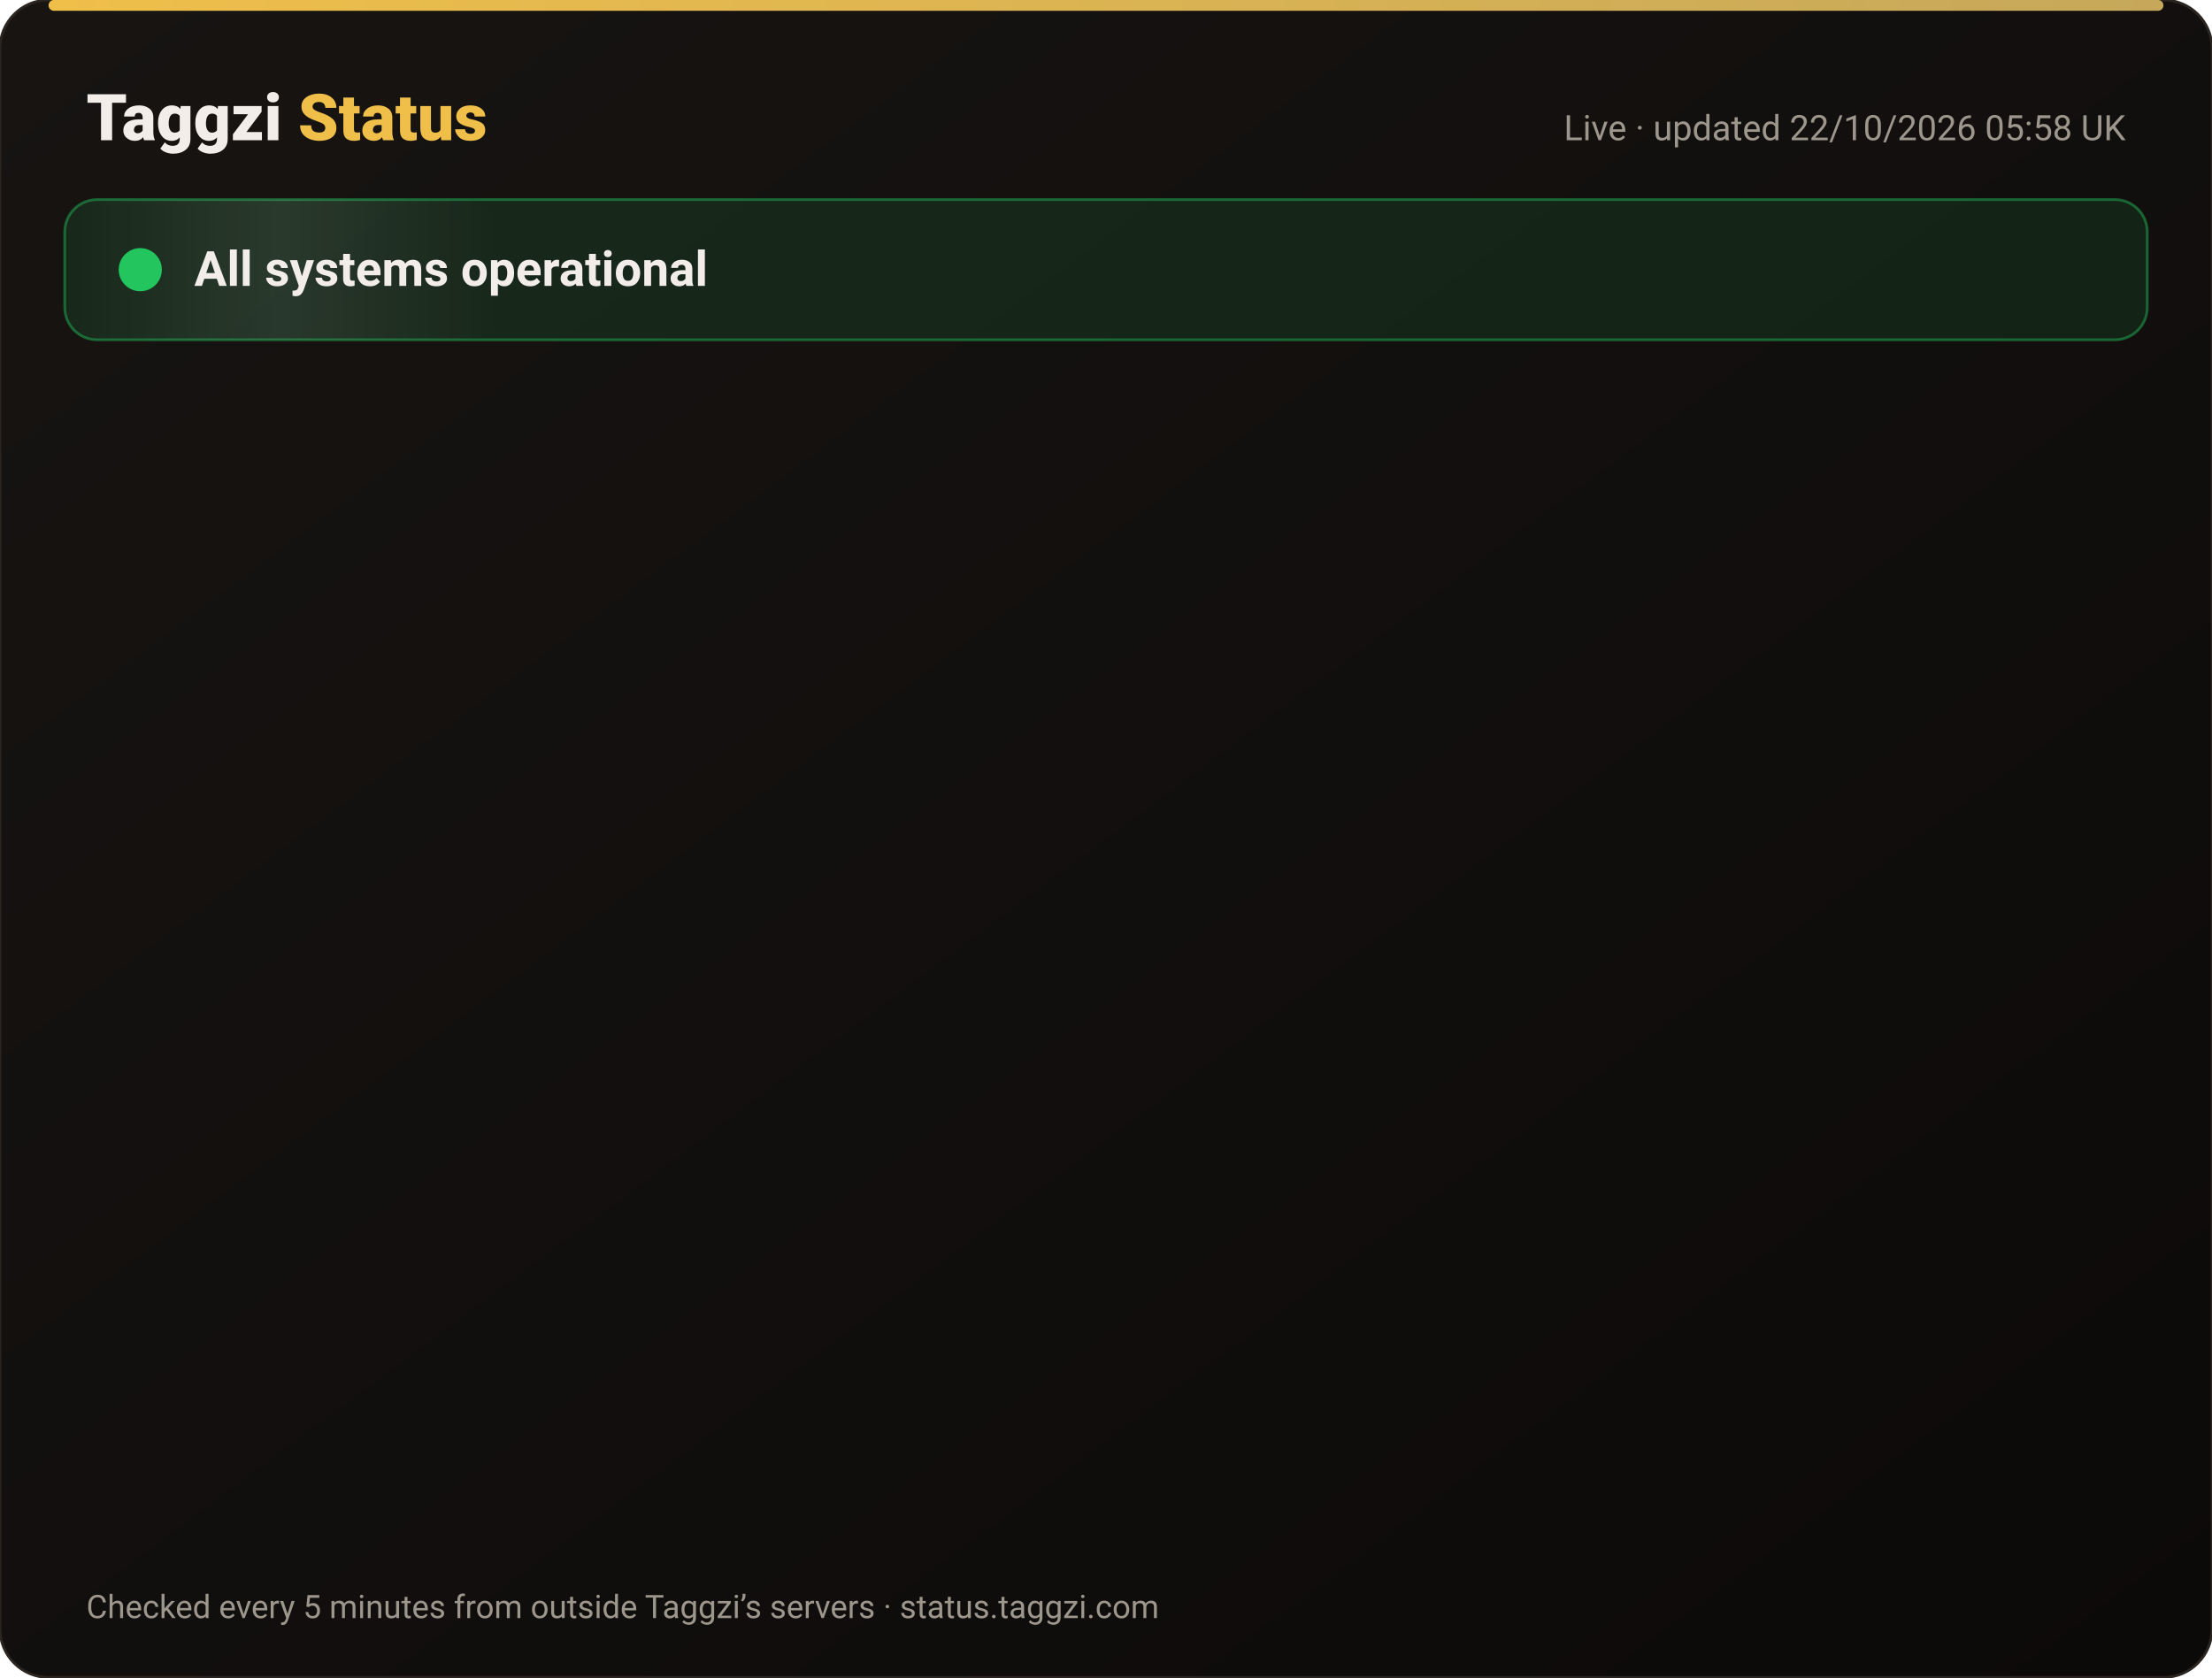
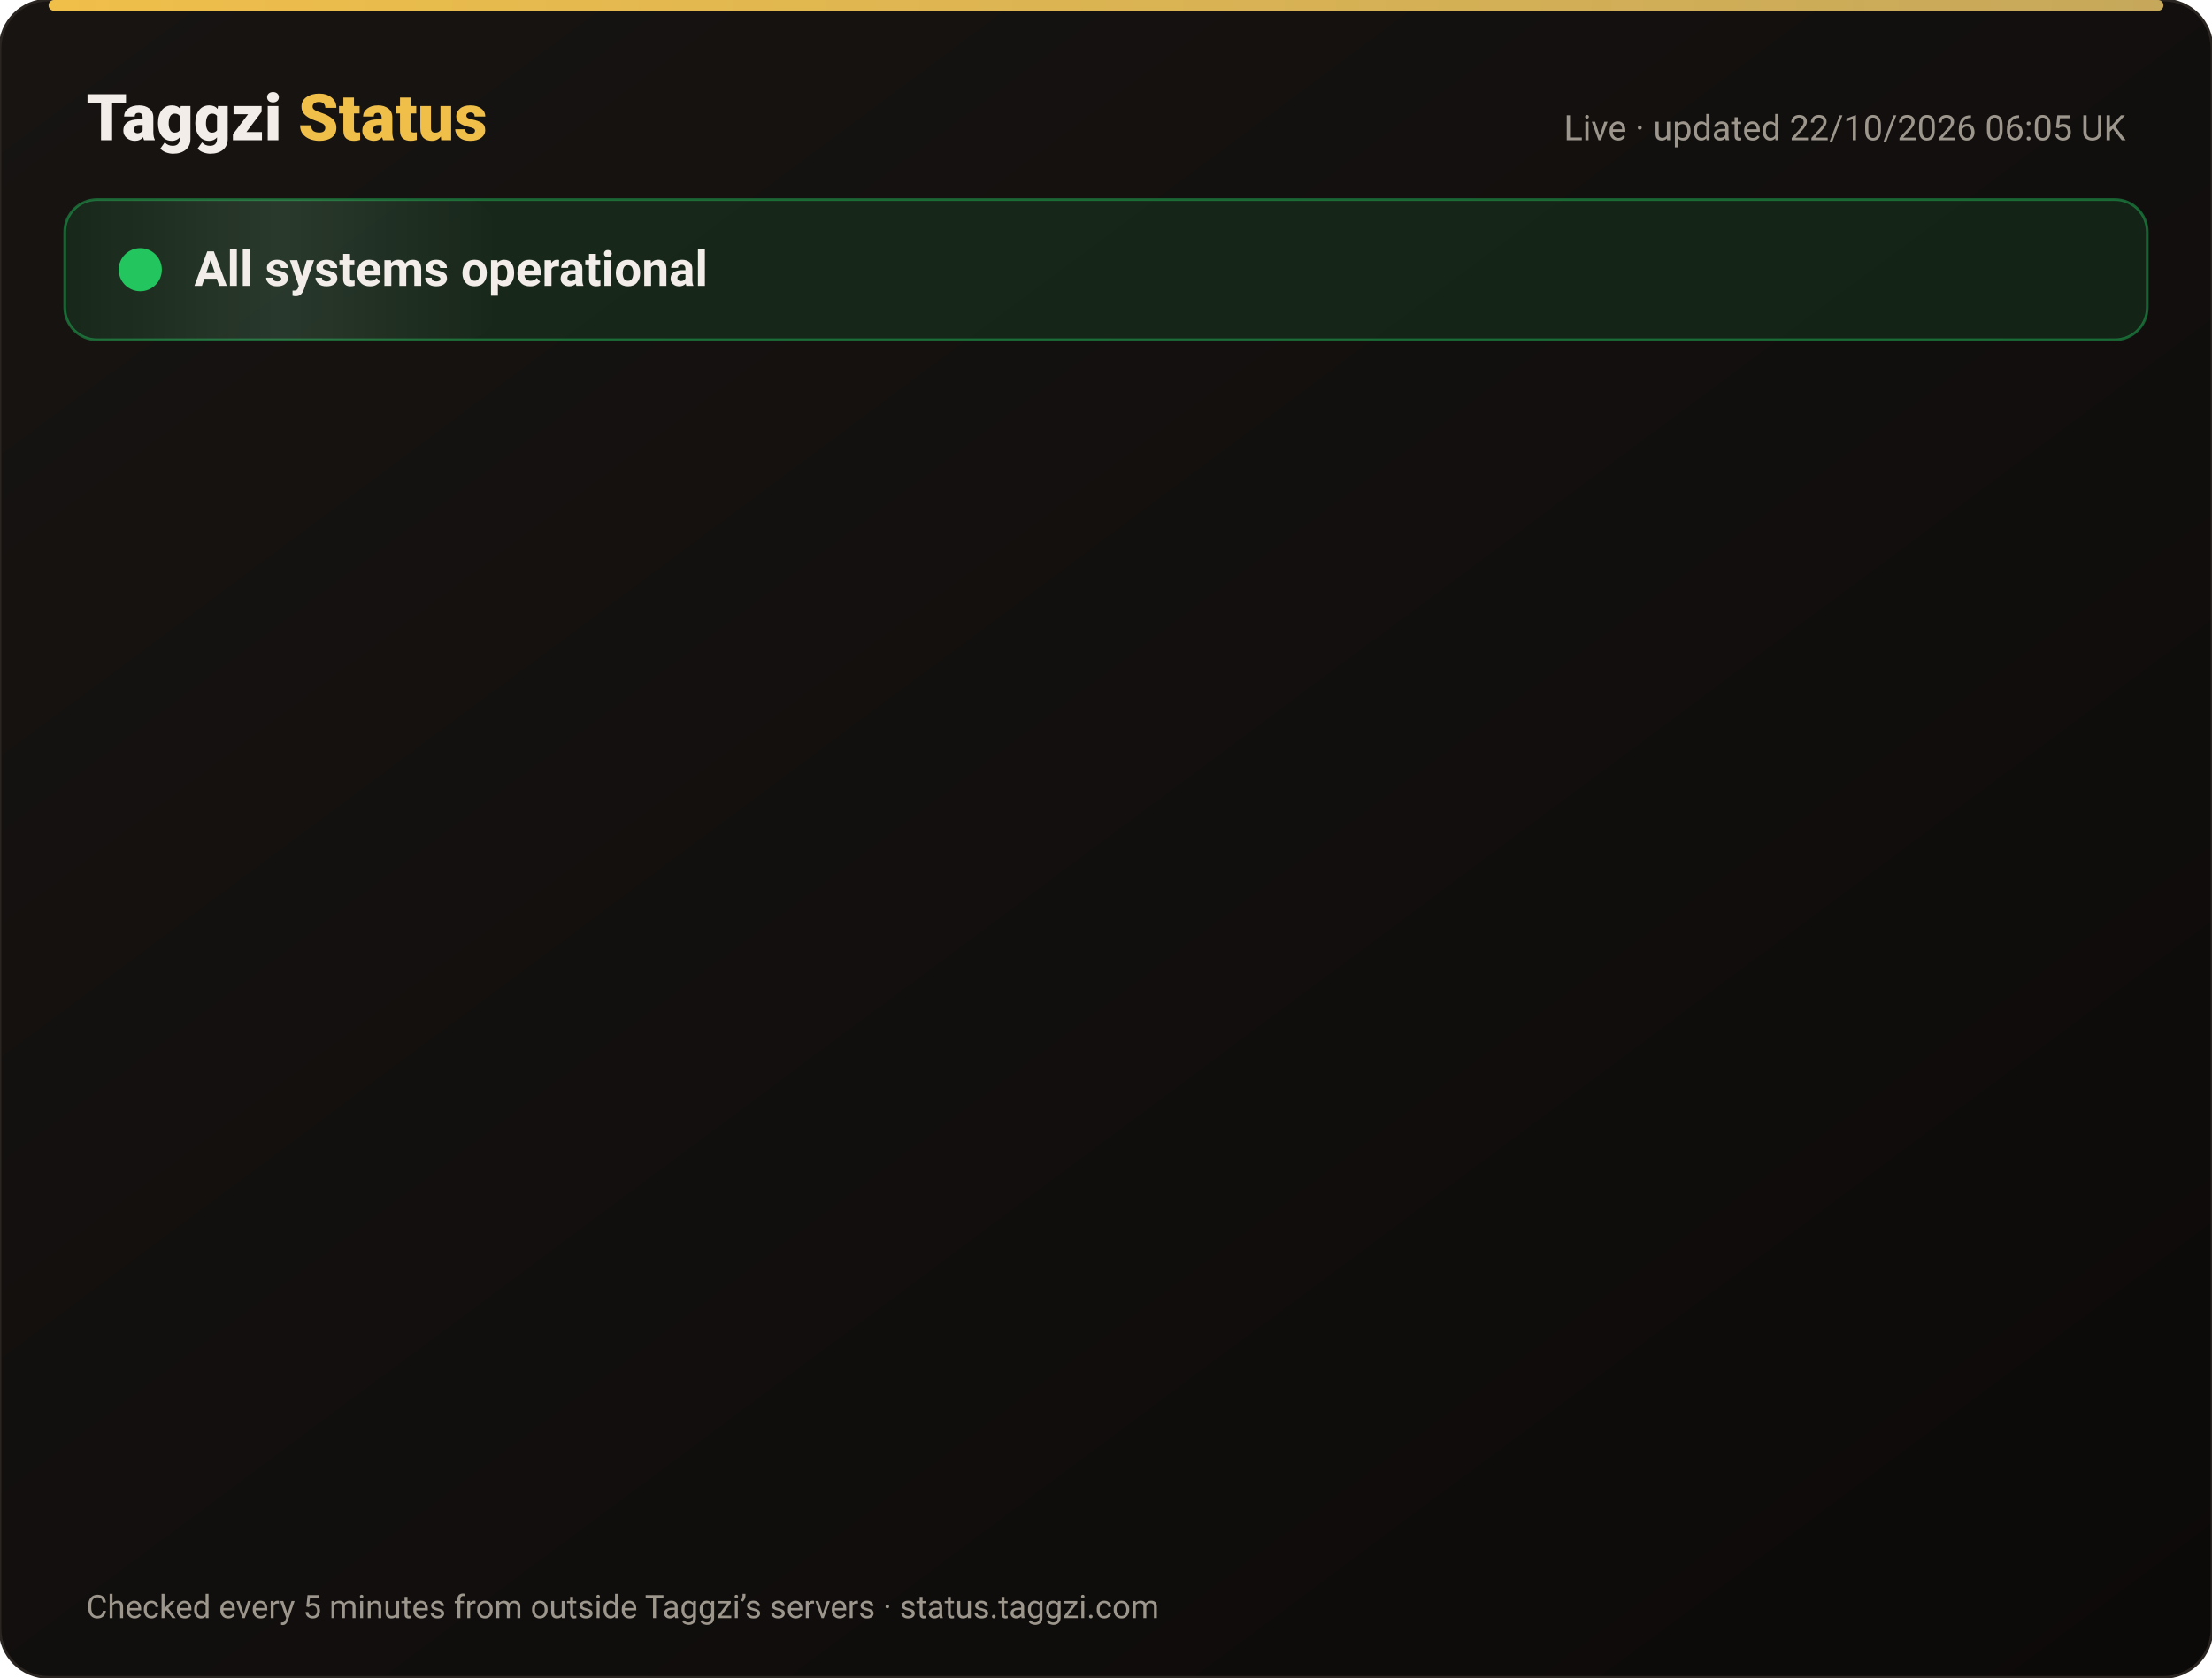
<svg xmlns="http://www.w3.org/2000/svg" width="820" height="622" viewBox="0 0 820 622" font-family="-apple-system,Segoe UI,Roboto,Helvetica,Arial,sans-serif">
  <defs>
    <linearGradient id="bg" x1="0" y1="0" x2="1" y2="1">
      <stop offset="0" stop-color="#171412" />
      <stop offset="1" stop-color="#0C0A09" />
    </linearGradient>
    <linearGradient id="gold" x1="0" x2="1">
      <stop offset="0" stop-color="#F0BF4A" />
      <stop offset="1" stop-color="#c6a85b" />
    </linearGradient>
    <linearGradient id="shine" x1="0" x2="1">
      <stop offset="0" stop-color="#fff" stop-opacity="0" />
      <stop offset=".5" stop-color="#fff" stop-opacity=".08" />
      <stop offset="1" stop-color="#fff" stop-opacity="0" />
    </linearGradient>
  </defs>
  <rect width="820" height="622" rx="18" fill="url(#bg)" stroke="#2a2521" />
  <rect x="18" y="0" width="784" height="4" rx="2" fill="url(#gold)" />
  <text x="32" y="52" font-size="24" font-weight="800" fill="#F2EDE8">Taggzi <tspan fill="#F0BF4A">Status</tspan>
  </text>
-   <text x="788" y="52" font-size="13" fill="#9C968C" text-anchor="end">Live · updated 22/10/2026 05:58 UK</text>
+   <text x="788" y="52" font-size="13" fill="#9C968C" text-anchor="end">Live · updated 22/10/2026 06:05 UK</text>
  <rect x="24" y="74" width="772" height="52" rx="12" fill="#22c55e" fill-opacity=".12" stroke="#22c55e" stroke-opacity=".45" />
  <rect x="24" y="74" width="160" height="52" rx="12" fill="url(#shine)">
    <animate attributeName="x" from="-160" to="820" dur="4s" repeatCount="indefinite" />
  </rect>
  <circle cx="52" cy="100" r="7" fill="#22c55e" />
  <circle cx="52" cy="100" r="7" fill="none" stroke="#22c55e" stroke-width="2">
    <animate attributeName="r" values="7;15;7" dur="2s" repeatCount="indefinite" />
    <animate attributeName="opacity" values=".9;0;.9" dur="2s" repeatCount="indefinite" />
  </circle>
  <text x="72" y="106" font-size="18" font-weight="700" fill="#F2EDE8">All systems operational</text>
  <g opacity="0">
    <animate attributeName="opacity" from="0" to="1" begin="0.00s" dur=".6s" fill="freeze" />
    <line x1="32" y1="188" x2="788" y2="188" stroke="#2a2521" />
    <circle cx="44" cy="166" r="6" fill="#22c55e">
      <animate attributeName="opacity" values="1;.45;1" dur="2.4s" begin="0.00s" repeatCount="indefinite" />
    </circle>
    <text x="62" y="171" font-size="15" font-weight="650" fill="#F2EDE8">Website</text>
    <text x="630" y="171" font-size="13" fill="#9C968C" text-anchor="end">100.00% uptime</text>
    <rect x="648" y="154" width="140" height="24" rx="12" fill="#22c55e" fill-opacity=".14" stroke="#22c55e" stroke-opacity=".5" />
    <text x="718" y="171" font-size="12" font-weight="700" fill="#22c55e" text-anchor="middle">Operational</text>
  </g>
  <g opacity="0">
    <animate attributeName="opacity" from="0" to="1" begin="0.15s" dur=".6s" fill="freeze" />
    <line x1="32" y1="234" x2="788" y2="234" stroke="#2a2521" />
    <circle cx="44" cy="212" r="6" fill="#22c55e">
      <animate attributeName="opacity" values="1;.45;1" dur="2.4s" begin="0.15s" repeatCount="indefinite" />
    </circle>
    <text x="62" y="217" font-size="15" font-weight="650" fill="#F2EDE8">Tag scans</text>
    <text x="630" y="217" font-size="13" fill="#9C968C" text-anchor="end">100.00% uptime</text>
    <rect x="648" y="200" width="140" height="24" rx="12" fill="#22c55e" fill-opacity=".14" stroke="#22c55e" stroke-opacity=".5" />
    <text x="718" y="217" font-size="12" font-weight="700" fill="#22c55e" text-anchor="middle">Operational</text>
  </g>
  <g opacity="0">
    <animate attributeName="opacity" from="0" to="1" begin="0.30s" dur=".6s" fill="freeze" />
    <line x1="32" y1="280" x2="788" y2="280" stroke="#2a2521" />
    <circle cx="44" cy="258" r="6" fill="#22c55e">
      <animate attributeName="opacity" values="1;.45;1" dur="2.4s" begin="0.30s" repeatCount="indefinite" />
    </circle>
    <text x="62" y="263" font-size="15" font-weight="650" fill="#F2EDE8">Manual tag lookup</text>
    <text x="630" y="263" font-size="13" fill="#9C968C" text-anchor="end">100.00% uptime</text>
    <rect x="648" y="246" width="140" height="24" rx="12" fill="#22c55e" fill-opacity=".14" stroke="#22c55e" stroke-opacity=".5" />
    <text x="718" y="263" font-size="12" font-weight="700" fill="#22c55e" text-anchor="middle">Operational</text>
  </g>
  <g opacity="0">
    <animate attributeName="opacity" from="0" to="1" begin="0.45s" dur=".6s" fill="freeze" />
    <line x1="32" y1="326" x2="788" y2="326" stroke="#2a2521" />
    <circle cx="44" cy="304" r="6" fill="#22c55e">
      <animate attributeName="opacity" values="1;.45;1" dur="2.4s" begin="0.45s" repeatCount="indefinite" />
    </circle>
    <text x="62" y="309" font-size="15" font-weight="650" fill="#F2EDE8">App &amp; login</text>
    <text x="630" y="309" font-size="13" fill="#9C968C" text-anchor="end">100.00% uptime</text>
    <rect x="648" y="292" width="140" height="24" rx="12" fill="#22c55e" fill-opacity=".14" stroke="#22c55e" stroke-opacity=".5" />
    <text x="718" y="309" font-size="12" font-weight="700" fill="#22c55e" text-anchor="middle">Operational</text>
  </g>
  <g opacity="0">
    <animate attributeName="opacity" from="0" to="1" begin="0.60s" dur=".6s" fill="freeze" />
    <line x1="32" y1="372" x2="788" y2="372" stroke="#2a2521" />
    <circle cx="44" cy="350" r="6" fill="#22c55e">
      <animate attributeName="opacity" values="1;.45;1" dur="2.4s" begin="0.60s" repeatCount="indefinite" />
    </circle>
    <text x="62" y="355" font-size="15" font-weight="650" fill="#F2EDE8">Community alerts</text>
    <text x="630" y="355" font-size="13" fill="#9C968C" text-anchor="end">100.00% uptime</text>
    <rect x="648" y="338" width="140" height="24" rx="12" fill="#22c55e" fill-opacity=".14" stroke="#22c55e" stroke-opacity=".5" />
    <text x="718" y="355" font-size="12" font-weight="700" fill="#22c55e" text-anchor="middle">Operational</text>
  </g>
  <g opacity="0">
    <animate attributeName="opacity" from="0" to="1" begin="0.75s" dur=".6s" fill="freeze" />
    <line x1="32" y1="418" x2="788" y2="418" stroke="#2a2521" />
    <circle cx="44" cy="396" r="6" fill="#22c55e">
      <animate attributeName="opacity" values="1;.45;1" dur="2.4s" begin="0.75s" repeatCount="indefinite" />
    </circle>
    <text x="62" y="401" font-size="15" font-weight="650" fill="#F2EDE8">Private calling</text>
    <text x="630" y="401" font-size="13" fill="#9C968C" text-anchor="end">100.00% uptime</text>
    <rect x="648" y="384" width="140" height="24" rx="12" fill="#22c55e" fill-opacity=".14" stroke="#22c55e" stroke-opacity=".5" />
    <text x="718" y="401" font-size="12" font-weight="700" fill="#22c55e" text-anchor="middle">Operational</text>
  </g>
  <g opacity="0">
    <animate attributeName="opacity" from="0" to="1" begin="0.90s" dur=".6s" fill="freeze" />
    <line x1="32" y1="464" x2="788" y2="464" stroke="#2a2521" />
    <circle cx="44" cy="442" r="6" fill="#22c55e">
      <animate attributeName="opacity" values="1;.45;1" dur="2.4s" begin="0.90s" repeatCount="indefinite" />
    </circle>
    <text x="62" y="447" font-size="15" font-weight="650" fill="#F2EDE8">Payments</text>
    <text x="630" y="447" font-size="13" fill="#9C968C" text-anchor="end">99.98% uptime</text>
    <rect x="648" y="430" width="140" height="24" rx="12" fill="#22c55e" fill-opacity=".14" stroke="#22c55e" stroke-opacity=".5" />
    <text x="718" y="447" font-size="12" font-weight="700" fill="#22c55e" text-anchor="middle">Operational</text>
  </g>
  <g opacity="0">
    <animate attributeName="opacity" from="0" to="1" begin="1.05s" dur=".6s" fill="freeze" />
    <line x1="32" y1="510" x2="788" y2="510" stroke="#2a2521" />
    <circle cx="44" cy="488" r="6" fill="#22c55e">
      <animate attributeName="opacity" values="1;.45;1" dur="2.4s" begin="1.05s" repeatCount="indefinite" />
    </circle>
    <text x="62" y="493" font-size="15" font-weight="650" fill="#F2EDE8">Email &amp; support</text>
    <text x="630" y="493" font-size="13" fill="#9C968C" text-anchor="end">100.00% uptime</text>
    <rect x="648" y="476" width="140" height="24" rx="12" fill="#22c55e" fill-opacity=".14" stroke="#22c55e" stroke-opacity=".5" />
    <text x="718" y="493" font-size="12" font-weight="700" fill="#22c55e" text-anchor="middle">Operational</text>
  </g>
  <g opacity="0">
    <animate attributeName="opacity" from="0" to="1" begin="1.20s" dur=".6s" fill="freeze" />
    <line x1="32" y1="556" x2="788" y2="556" stroke="#2a2521" />
    <circle cx="44" cy="534" r="6" fill="#22c55e">
      <animate attributeName="opacity" values="1;.45;1" dur="2.4s" begin="1.20s" repeatCount="indefinite" />
    </circle>
    <text x="62" y="539" font-size="15" font-weight="650" fill="#F2EDE8">Secure connection (SSL)</text>
    <text x="630" y="539" font-size="13" fill="#9C968C" text-anchor="end">100.00% uptime</text>
    <rect x="648" y="522" width="140" height="24" rx="12" fill="#22c55e" fill-opacity=".14" stroke="#22c55e" stroke-opacity=".5" />
    <text x="718" y="539" font-size="12" font-weight="700" fill="#22c55e" text-anchor="middle">Operational</text>
  </g>
  <text x="32" y="600" font-size="12" fill="#9C968C">Checked every 5 minutes from outside Taggzi’s servers · status.taggzi.com</text>
</svg>
